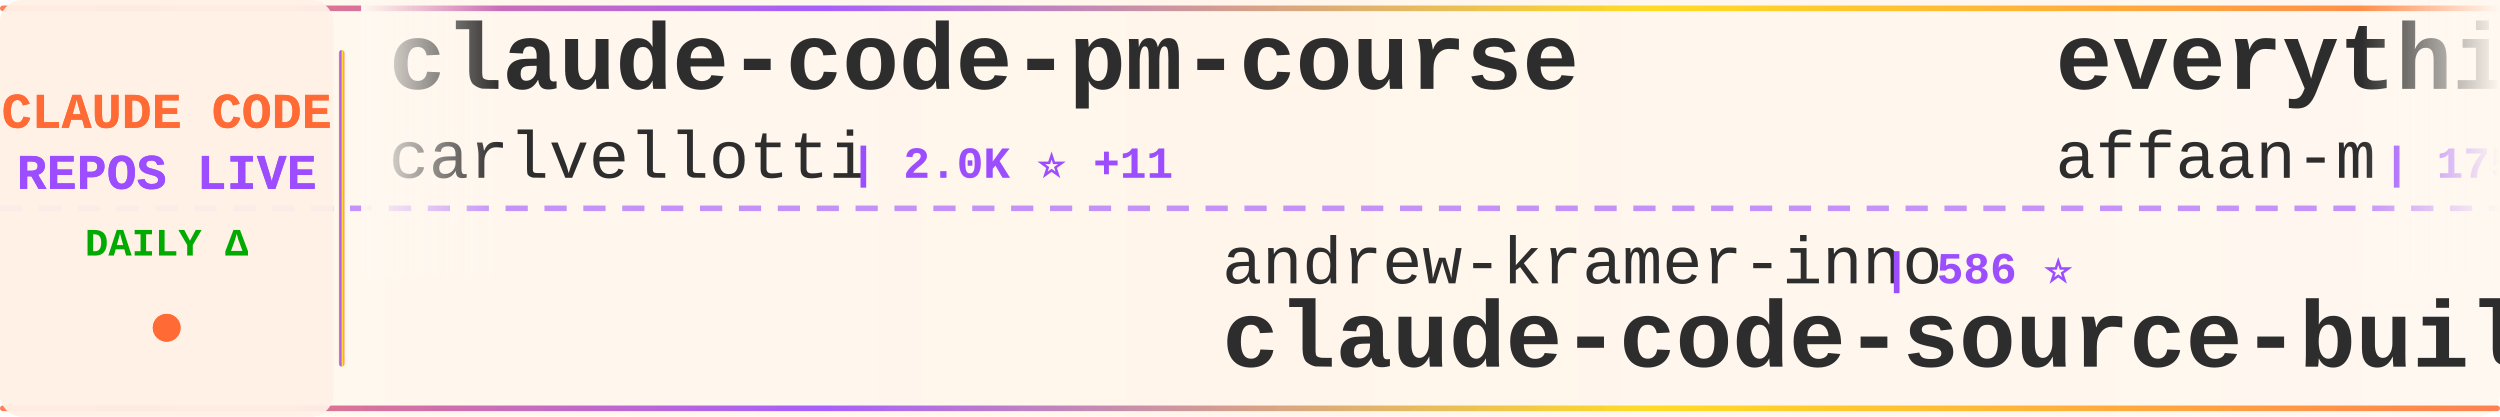
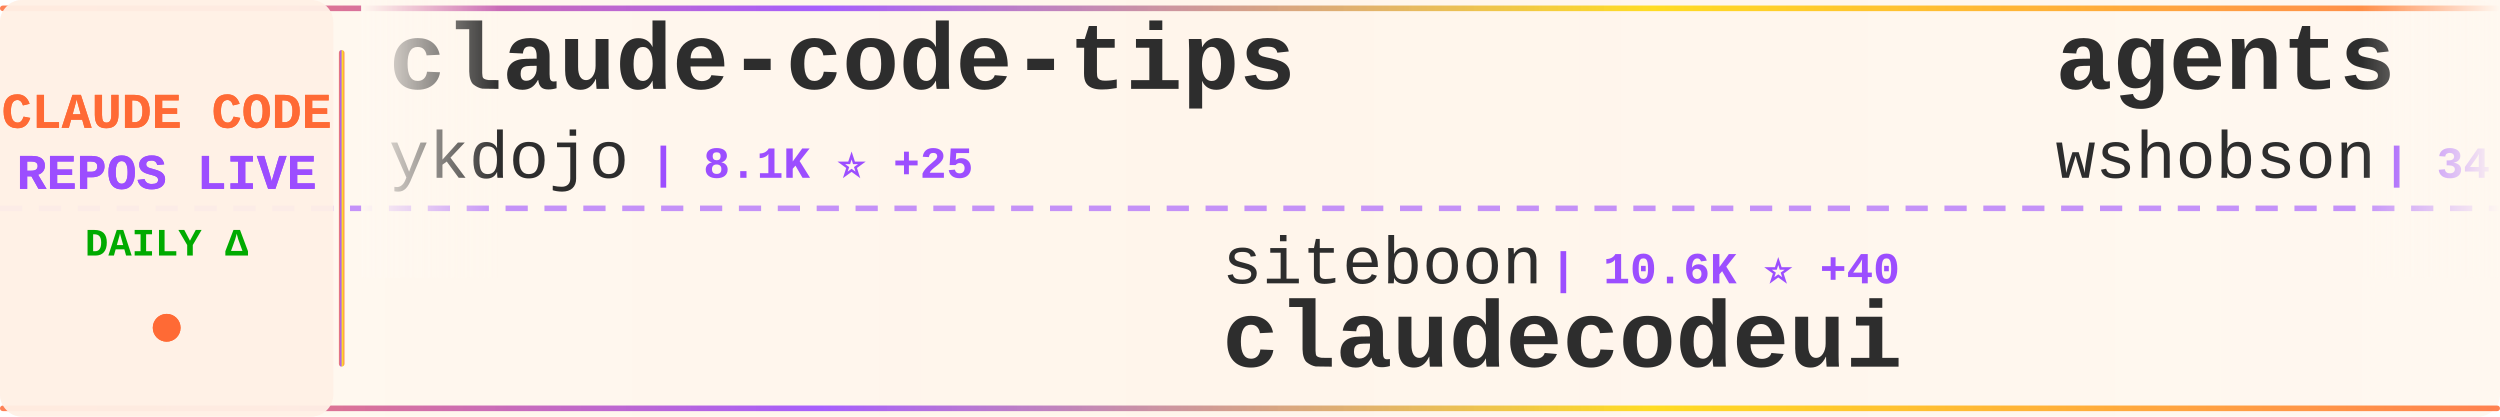
<svg xmlns="http://www.w3.org/2000/svg" width="900" height="150">
  <defs>
    <linearGradient id="tickerBg" x1="0%" y1="0%" x2="100%" y2="0%">
      <stop offset="0%" style="stop-color:#fff8f0;stop-opacity:0.98" />
      <stop offset="50%" style="stop-color:#fff5eb;stop-opacity:1" />
      <stop offset="100%" style="stop-color:#fff8f0;stop-opacity:0.98" />
    </linearGradient>
    <linearGradient id="borderGrad" x1="0%" y1="0%" x2="100%" y2="0%">
      <stop offset="0%" style="stop-color:#FF6B35;stop-opacity:0.85">
        <animate attributeName="stop-opacity" values="0.85;1;0.85" dur="2s" repeatCount="indefinite" />
      </stop>
      <stop offset="33%" style="stop-color:#9C4EFF;stop-opacity:0.9">
        <animate attributeName="stop-opacity" values="0.9;1;0.9" dur="2.2s" repeatCount="indefinite" />
      </stop>
      <stop offset="66%" style="stop-color:#FFD700;stop-opacity:0.85">
        <animate attributeName="stop-opacity" values="0.85;1;0.85" dur="1.8s" repeatCount="indefinite" />
      </stop>
      <stop offset="100%" style="stop-color:#FF6B35;stop-opacity:0.85">
        <animate attributeName="stop-opacity" values="0.85;1;0.85" dur="2s" repeatCount="indefinite" />
      </stop>
    </linearGradient>
    <filter id="textGlow">
      <feGaussianBlur stdDeviation="0.15" result="coloredBlur" />
      <feMerge>
        <feMergeNode in="coloredBlur" />
        <feMergeNode in="SourceGraphic" />
      </feMerge>
    </filter>
    <filter id="metricGlow">
      <feGaussianBlur stdDeviation="0.2" result="coloredBlur" />
      <feMerge>
        <feMergeNode in="coloredBlur" />
        <feMergeNode in="SourceGraphic" />
      </feMerge>
    </filter>
    <linearGradient id="leftFade" x1="0%" y1="0%" x2="100%" y2="0%">
      <stop offset="0%" style="stop-color:#fff8f0;stop-opacity:1" />
      <stop offset="100%" style="stop-color:#fff8f0;stop-opacity:0" />
    </linearGradient>
    <linearGradient id="rightFade" x1="0%" y1="0%" x2="100%" y2="0%">
      <stop offset="0%" style="stop-color:#fff8f0;stop-opacity:0" />
      <stop offset="100%" style="stop-color:#fff8f0;stop-opacity:1" />
    </linearGradient>
  </defs>
  <rect width="900" height="150" fill="url(#tickerBg)" rx="8" />
  <rect x="0" y="2" width="900" height="2" fill="url(#borderGrad)" rx="1" />
  <rect x="0" y="146" width="900" height="2" fill="url(#borderGrad)" rx="1" />
  <line x1="0" y1="75" x2="900" y2="75" stroke="#9C4EFF" stroke-width="2" stroke-dasharray="8 6" opacity="0.6" />
  <rect x="0" y="0" width="120" height="150" fill="#fff0e6" opacity="0.95" rx="8" />
  <text x="60" y="46" font-family="'Courier New', monospace" font-size="18" font-weight="bold" fill="#FF6B35" text-anchor="middle" filter="url(#textGlow)">
    CLAUDE CODE
  </text>
  <text x="60" y="68" font-family="'Courier New', monospace" font-size="18" font-weight="bold" fill="#9C4EFF" text-anchor="middle" filter="url(#textGlow)">
    REPOS LIVE
  </text>
  <text x="60" y="92" font-family="'Courier New', monospace" font-size="14" font-weight="bold" fill="#00aa00" text-anchor="middle">
    DAILY Δ
  </text>
  <circle cx="60" cy="118" r="5" fill="#FF6B35" filter="url(#metricGlow)">
    <animate attributeName="r" values="4;6;4" dur="1.5s" repeatCount="indefinite" />
    <animate attributeName="opacity" values="0.6;1;0.6" dur="1.5s" repeatCount="indefinite" />
  </circle>
  <rect x="122" y="18" width="2" height="114" fill="url(#borderGrad)" rx="1" />
  <clipPath id="tickerClip">
    <rect x="130" y="0" width="770" height="150" />
  </clipPath>
  <g clip-path="url(#tickerClip)">
    <g id="tickerItems">
      <animateTransform attributeName="transform" attributeType="XML" type="translate" from="0 0" to="-3000 0" dur="54s" repeatCount="indefinite" />
      <g transform="translate(0, 0)">
-         <text x="140" y="32" font-family="'Courier New', monospace" font-size="34" font-weight="bold" fill="#2d2d2d">claude-code-pm-course</text>
-         <text x="140" y="64" font-family="'Courier New', monospace" font-size="24" font-weight="normal" fill="#2d2d2d" opacity="1.0">carlvellotti</text>
-         <text x="306" y="64" font-family="'Courier New', monospace" font-size="16" font-weight="bold" fill="#9C4EFF"> | 2.0K ⭐ +11</text>
+         <text x="140" y="32" font-family="'Courier New', monospace" font-size="34" font-weight="bold" fill="#2d2d2d">claude-code-tips</text>
+         <text x="140" y="64" font-family="'Courier New', monospace" font-size="24" font-weight="normal" fill="#2d2d2d" opacity="1.0">ykdojo</text>
+         <text x="234" y="64" font-family="'Courier New', monospace" font-size="16" font-weight="bold" fill="#9C4EFF"> | 8.1K ⭐ +25</text>
      </g>
      <g transform="translate(300, 0)">
-         <text x="140" y="102" font-family="'Courier New', monospace" font-size="24" font-weight="normal" fill="#2d2d2d" opacity="1.0">andrew-kramer-inno</text>
-         <text x="378" y="102" font-family="'Courier New', monospace" font-size="16" font-weight="bold" fill="#9C4EFF"> | 586 ⭐</text>
-         <text x="140" y="132" font-family="'Courier New', monospace" font-size="34" font-weight="bold" fill="#2d2d2d">claude-code-source-build</text>
+         <text x="140" y="102" font-family="'Courier New', monospace" font-size="24" font-weight="normal" fill="#2d2d2d" opacity="1.0">siteboon</text>
+         <text x="258" y="102" font-family="'Courier New', monospace" font-size="16" font-weight="bold" fill="#9C4EFF"> | 10.6K ⭐ +40</text>
+         <text x="140" y="132" font-family="'Courier New', monospace" font-size="34" font-weight="bold" fill="#2d2d2d">claudecodeui</text>
      </g>
      <g transform="translate(600, 0)">
-         <text x="140" y="32" font-family="'Courier New', monospace" font-size="34" font-weight="bold" fill="#2d2d2d">everything-claude-code</text>
-         <text x="140" y="64" font-family="'Courier New', monospace" font-size="24" font-weight="normal" fill="#2d2d2d" opacity="1.0">affaan-m</text>
-         <text x="258" y="64" font-family="'Courier New', monospace" font-size="16" font-weight="bold" fill="#9C4EFF"> | 175.1K ⭐ +756</text>
+         <text x="140" y="32" font-family="'Courier New', monospace" font-size="34" font-weight="bold" fill="#2d2d2d">agents</text>
+         <text x="140" y="64" font-family="'Courier New', monospace" font-size="24" font-weight="normal" fill="#2d2d2d" opacity="1.0">wshobson</text>
+         <text x="258" y="64" font-family="'Courier New', monospace" font-size="16" font-weight="bold" fill="#9C4EFF"> | 34.9K ⭐ +73</text>
      </g>
      <g transform="translate(900, 0)">
-         <text x="140" y="102" font-family="'Courier New', monospace" font-size="24" font-weight="normal" fill="#2d2d2d" opacity="1.0">Alishahryar1</text>
-         <text x="306" y="102" font-family="'Courier New', monospace" font-size="16" font-weight="bold" fill="#9C4EFF"> | 22.2K ⭐ +396</text>
-         <text x="140" y="132" font-family="'Courier New', monospace" font-size="34" font-weight="bold" fill="#2d2d2d">free-claude-code</text>
+         <text x="140" y="102" font-family="'Courier New', monospace" font-size="24" font-weight="normal" fill="#2d2d2d" opacity="1.0">Donchitos</text>
+         <text x="270" y="102" font-family="'Courier New', monospace" font-size="16" font-weight="bold" fill="#9C4EFF"> | 17.6K ⭐ +170</text>
+         <text x="140" y="132" font-family="'Courier New', monospace" font-size="34" font-weight="bold" fill="#2d2d2d">Claude-Code-Game-Studios</text>
      </g>
      <g transform="translate(1200, 0)">
-         <text x="140" y="32" font-family="'Courier New', monospace" font-size="34" font-weight="bold" fill="#2d2d2d">collection-claude-code-s...</text>
-         <text x="140" y="64" font-family="'Courier New', monospace" font-size="24" font-weight="normal" fill="#2d2d2d" opacity="1.0">chauncygu</text>
-         <text x="270" y="64" font-family="'Courier New', monospace" font-size="16" font-weight="bold" fill="#9C4EFF"> | 2.4K ⭐ +7</text>
+         <text x="140" y="32" font-family="'Courier New', monospace" font-size="34" font-weight="bold" fill="#2d2d2d">awesome-claude-code-suba...</text>
+         <text x="140" y="64" font-family="'Courier New', monospace" font-size="24" font-weight="normal" fill="#2d2d2d" opacity="1.0">VoltAgent</text>
+         <text x="270" y="64" font-family="'Courier New', monospace" font-size="16" font-weight="bold" fill="#9C4EFF"> | 19.3K ⭐ +81</text>
      </g>
      <g transform="translate(1500, 0)">
-         <text x="140" y="102" font-family="'Courier New', monospace" font-size="24" font-weight="normal" fill="#2d2d2d" opacity="1.0">anthropics</text>
-         <text x="282" y="102" font-family="'Courier New', monospace" font-size="16" font-weight="bold" fill="#9C4EFF"> | 812 ⭐ +6</text>
-         <text x="140" y="132" font-family="'Courier New', monospace" font-size="34" font-weight="bold" fill="#2d2d2d">claude-code-base-action</text>
+         <text x="140" y="102" font-family="'Courier New', monospace" font-size="24" font-weight="normal" fill="#2d2d2d" opacity="1.0">mehmoodosman</text>
+         <text x="306" y="102" font-family="'Courier New', monospace" font-size="16" font-weight="bold" fill="#9C4EFF"> | 169 ⭐ +1</text>
+         <text x="140" y="132" font-family="'Courier New', monospace" font-size="34" font-weight="bold" fill="#2d2d2d">claude-code</text>
      </g>
      <g transform="translate(1800, 0)">
-         <text x="140" y="32" font-family="'Courier New', monospace" font-size="34" font-weight="bold" fill="#2d2d2d">Claude-Code-Usage-Monito...</text>
-         <text x="140" y="64" font-family="'Courier New', monospace" font-size="24" font-weight="normal" fill="#2d2d2d" opacity="1.0">Maciek-roboblog</text>
-         <text x="342" y="64" font-family="'Courier New', monospace" font-size="16" font-weight="bold" fill="#9C4EFF"> | 7.9K ⭐ +10</text>
+         <text x="140" y="32" font-family="'Courier New', monospace" font-size="34" font-weight="bold" fill="#2d2d2d">andrej-karpathy-skills</text>
+         <text x="140" y="64" font-family="'Courier New', monospace" font-size="24" font-weight="normal" fill="#2d2d2d" opacity="1.0">forrestchang</text>
+         <text x="306" y="64" font-family="'Courier New', monospace" font-size="16" font-weight="bold" fill="#9C4EFF"> | 118.4K ⭐ +2.3K</text>
      </g>
      <g transform="translate(2100, 0)">
-         <text x="140" y="102" font-family="'Courier New', monospace" font-size="24" font-weight="normal" fill="#2d2d2d" opacity="1.0">edmund-io</text>
-         <text x="270" y="102" font-family="'Courier New', monospace" font-size="16" font-weight="bold" fill="#9C4EFF"> | 1.4K ⭐</text>
-         <text x="140" y="132" font-family="'Courier New', monospace" font-size="34" font-weight="bold" fill="#2d2d2d">edmunds-claude-code</text>
+         <text x="140" y="102" font-family="'Courier New', monospace" font-size="24" font-weight="normal" fill="#2d2d2d" opacity="1.0">lowcortisolprogrammer</text>
+         <text x="414" y="102" font-family="'Courier New', monospace" font-size="16" font-weight="bold" fill="#9C4EFF"> | 173 ⭐</text>
+         <text x="140" y="132" font-family="'Courier New', monospace" font-size="34" font-weight="bold" fill="#2d2d2d">claude-code</text>
      </g>
      <g transform="translate(2400, 0)">
-         <text x="140" y="32" font-family="'Courier New', monospace" font-size="34" font-weight="bold" fill="#2d2d2d">Claude-Code-Game-Studios</text>
-         <text x="140" y="64" font-family="'Courier New', monospace" font-size="24" font-weight="normal" fill="#2d2d2d" opacity="1.0">Donchitos</text>
-         <text x="270" y="64" font-family="'Courier New', monospace" font-size="16" font-weight="bold" fill="#9C4EFF"> | 17.5K ⭐ +149</text>
+         <text x="140" y="32" font-family="'Courier New', monospace" font-size="34" font-weight="bold" fill="#2d2d2d">claude-code-hooks-master...</text>
+         <text x="140" y="64" font-family="'Courier New', monospace" font-size="24" font-weight="normal" fill="#2d2d2d" opacity="1.0">disler</text>
+         <text x="234" y="64" font-family="'Courier New', monospace" font-size="16" font-weight="bold" fill="#9C4EFF"> | 3.6K ⭐ +5</text>
      </g>
      <g transform="translate(2700, 0)">
-         <text x="140" y="102" font-family="'Courier New', monospace" font-size="24" font-weight="normal" fill="#2d2d2d" opacity="1.0">Piebald-AI</text>
-         <text x="282" y="102" font-family="'Courier New', monospace" font-size="16" font-weight="bold" fill="#9C4EFF"> | 10.0K ⭐ +32</text>
-         <text x="140" y="132" font-family="'Courier New', monospace" font-size="34" font-weight="bold" fill="#2d2d2d">claude-code-system-promp...</text>
+         <text x="140" y="102" font-family="'Courier New', monospace" font-size="24" font-weight="normal" fill="#2d2d2d" opacity="1.0">fazxes</text>
+         <text x="234" y="102" font-family="'Courier New', monospace" font-size="16" font-weight="bold" fill="#9C4EFF"> | 213 ⭐</text>
+         <text x="140" y="132" font-family="'Courier New', monospace" font-size="34" font-weight="bold" fill="#2d2d2d">Claude-code</text>
      </g>
      <g transform="translate(3000, 0)">
-         <text x="140" y="32" font-family="'Courier New', monospace" font-size="34" font-weight="bold" fill="#2d2d2d">claude-code-pm-course</text>
-         <text x="140" y="64" font-family="'Courier New', monospace" font-size="24" font-weight="normal" fill="#2d2d2d" opacity="1.0">carlvellotti</text>
-         <text x="306" y="64" font-family="'Courier New', monospace" font-size="16" font-weight="bold" fill="#9C4EFF"> | 2.0K ⭐ +11</text>
+         <text x="140" y="32" font-family="'Courier New', monospace" font-size="34" font-weight="bold" fill="#2d2d2d">claude-code-tips</text>
+         <text x="140" y="64" font-family="'Courier New', monospace" font-size="24" font-weight="normal" fill="#2d2d2d" opacity="1.0">ykdojo</text>
+         <text x="234" y="64" font-family="'Courier New', monospace" font-size="16" font-weight="bold" fill="#9C4EFF"> | 8.1K ⭐ +25</text>
      </g>
      <g transform="translate(3300, 0)">
-         <text x="140" y="102" font-family="'Courier New', monospace" font-size="24" font-weight="normal" fill="#2d2d2d" opacity="1.0">andrew-kramer-inno</text>
-         <text x="378" y="102" font-family="'Courier New', monospace" font-size="16" font-weight="bold" fill="#9C4EFF"> | 586 ⭐</text>
-         <text x="140" y="132" font-family="'Courier New', monospace" font-size="34" font-weight="bold" fill="#2d2d2d">claude-code-source-build</text>
+         <text x="140" y="102" font-family="'Courier New', monospace" font-size="24" font-weight="normal" fill="#2d2d2d" opacity="1.0">siteboon</text>
+         <text x="258" y="102" font-family="'Courier New', monospace" font-size="16" font-weight="bold" fill="#9C4EFF"> | 10.6K ⭐ +40</text>
+         <text x="140" y="132" font-family="'Courier New', monospace" font-size="34" font-weight="bold" fill="#2d2d2d">claudecodeui</text>
      </g>
      <g transform="translate(3600, 0)">
-         <text x="140" y="32" font-family="'Courier New', monospace" font-size="34" font-weight="bold" fill="#2d2d2d">everything-claude-code</text>
-         <text x="140" y="64" font-family="'Courier New', monospace" font-size="24" font-weight="normal" fill="#2d2d2d" opacity="1.0">affaan-m</text>
-         <text x="258" y="64" font-family="'Courier New', monospace" font-size="16" font-weight="bold" fill="#9C4EFF"> | 175.1K ⭐ +756</text>
+         <text x="140" y="32" font-family="'Courier New', monospace" font-size="34" font-weight="bold" fill="#2d2d2d">agents</text>
+         <text x="140" y="64" font-family="'Courier New', monospace" font-size="24" font-weight="normal" fill="#2d2d2d" opacity="1.0">wshobson</text>
+         <text x="258" y="64" font-family="'Courier New', monospace" font-size="16" font-weight="bold" fill="#9C4EFF"> | 34.9K ⭐ +73</text>
      </g>
      <g transform="translate(3900, 0)">
-         <text x="140" y="102" font-family="'Courier New', monospace" font-size="24" font-weight="normal" fill="#2d2d2d" opacity="1.0">Alishahryar1</text>
-         <text x="306" y="102" font-family="'Courier New', monospace" font-size="16" font-weight="bold" fill="#9C4EFF"> | 22.2K ⭐ +396</text>
-         <text x="140" y="132" font-family="'Courier New', monospace" font-size="34" font-weight="bold" fill="#2d2d2d">free-claude-code</text>
+         <text x="140" y="102" font-family="'Courier New', monospace" font-size="24" font-weight="normal" fill="#2d2d2d" opacity="1.0">Donchitos</text>
+         <text x="270" y="102" font-family="'Courier New', monospace" font-size="16" font-weight="bold" fill="#9C4EFF"> | 17.6K ⭐ +170</text>
+         <text x="140" y="132" font-family="'Courier New', monospace" font-size="34" font-weight="bold" fill="#2d2d2d">Claude-Code-Game-Studios</text>
      </g>
    </g>
  </g>
  <rect x="130" y="0" width="50" height="100" fill="url(#leftFade)" />
  <rect x="850" y="0" width="50" height="100" fill="url(#rightFade)" />
</svg>
